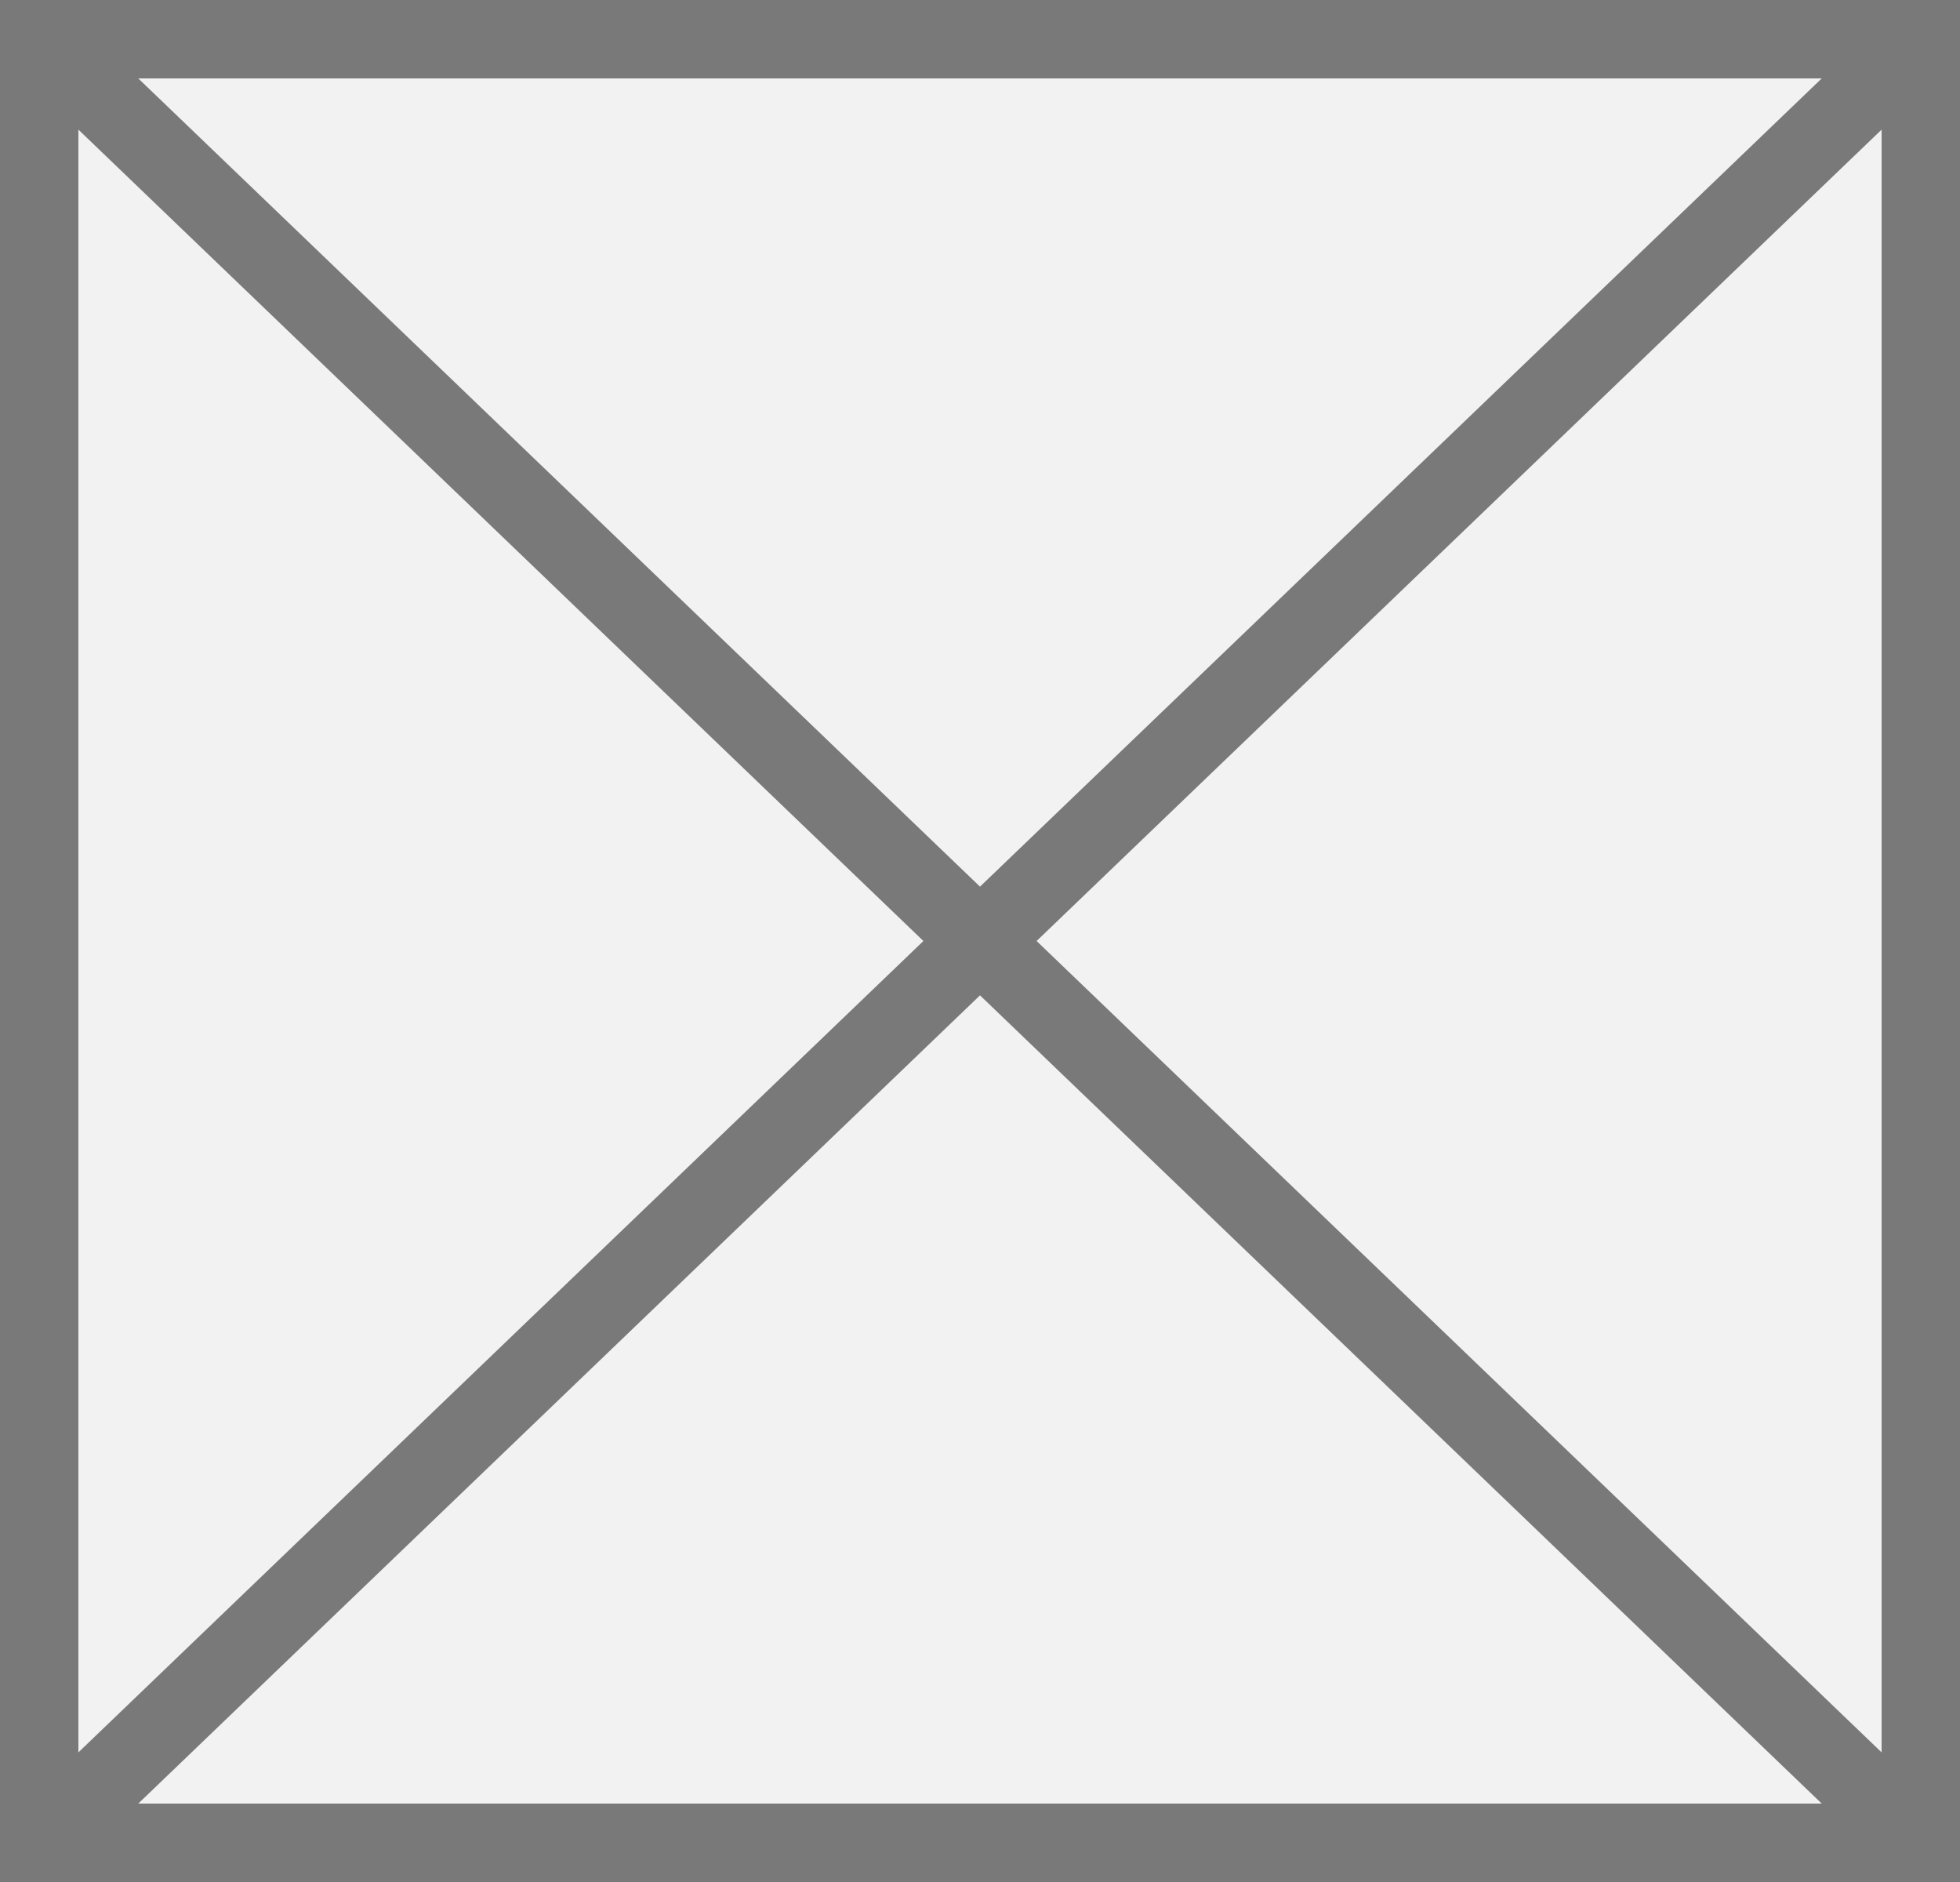
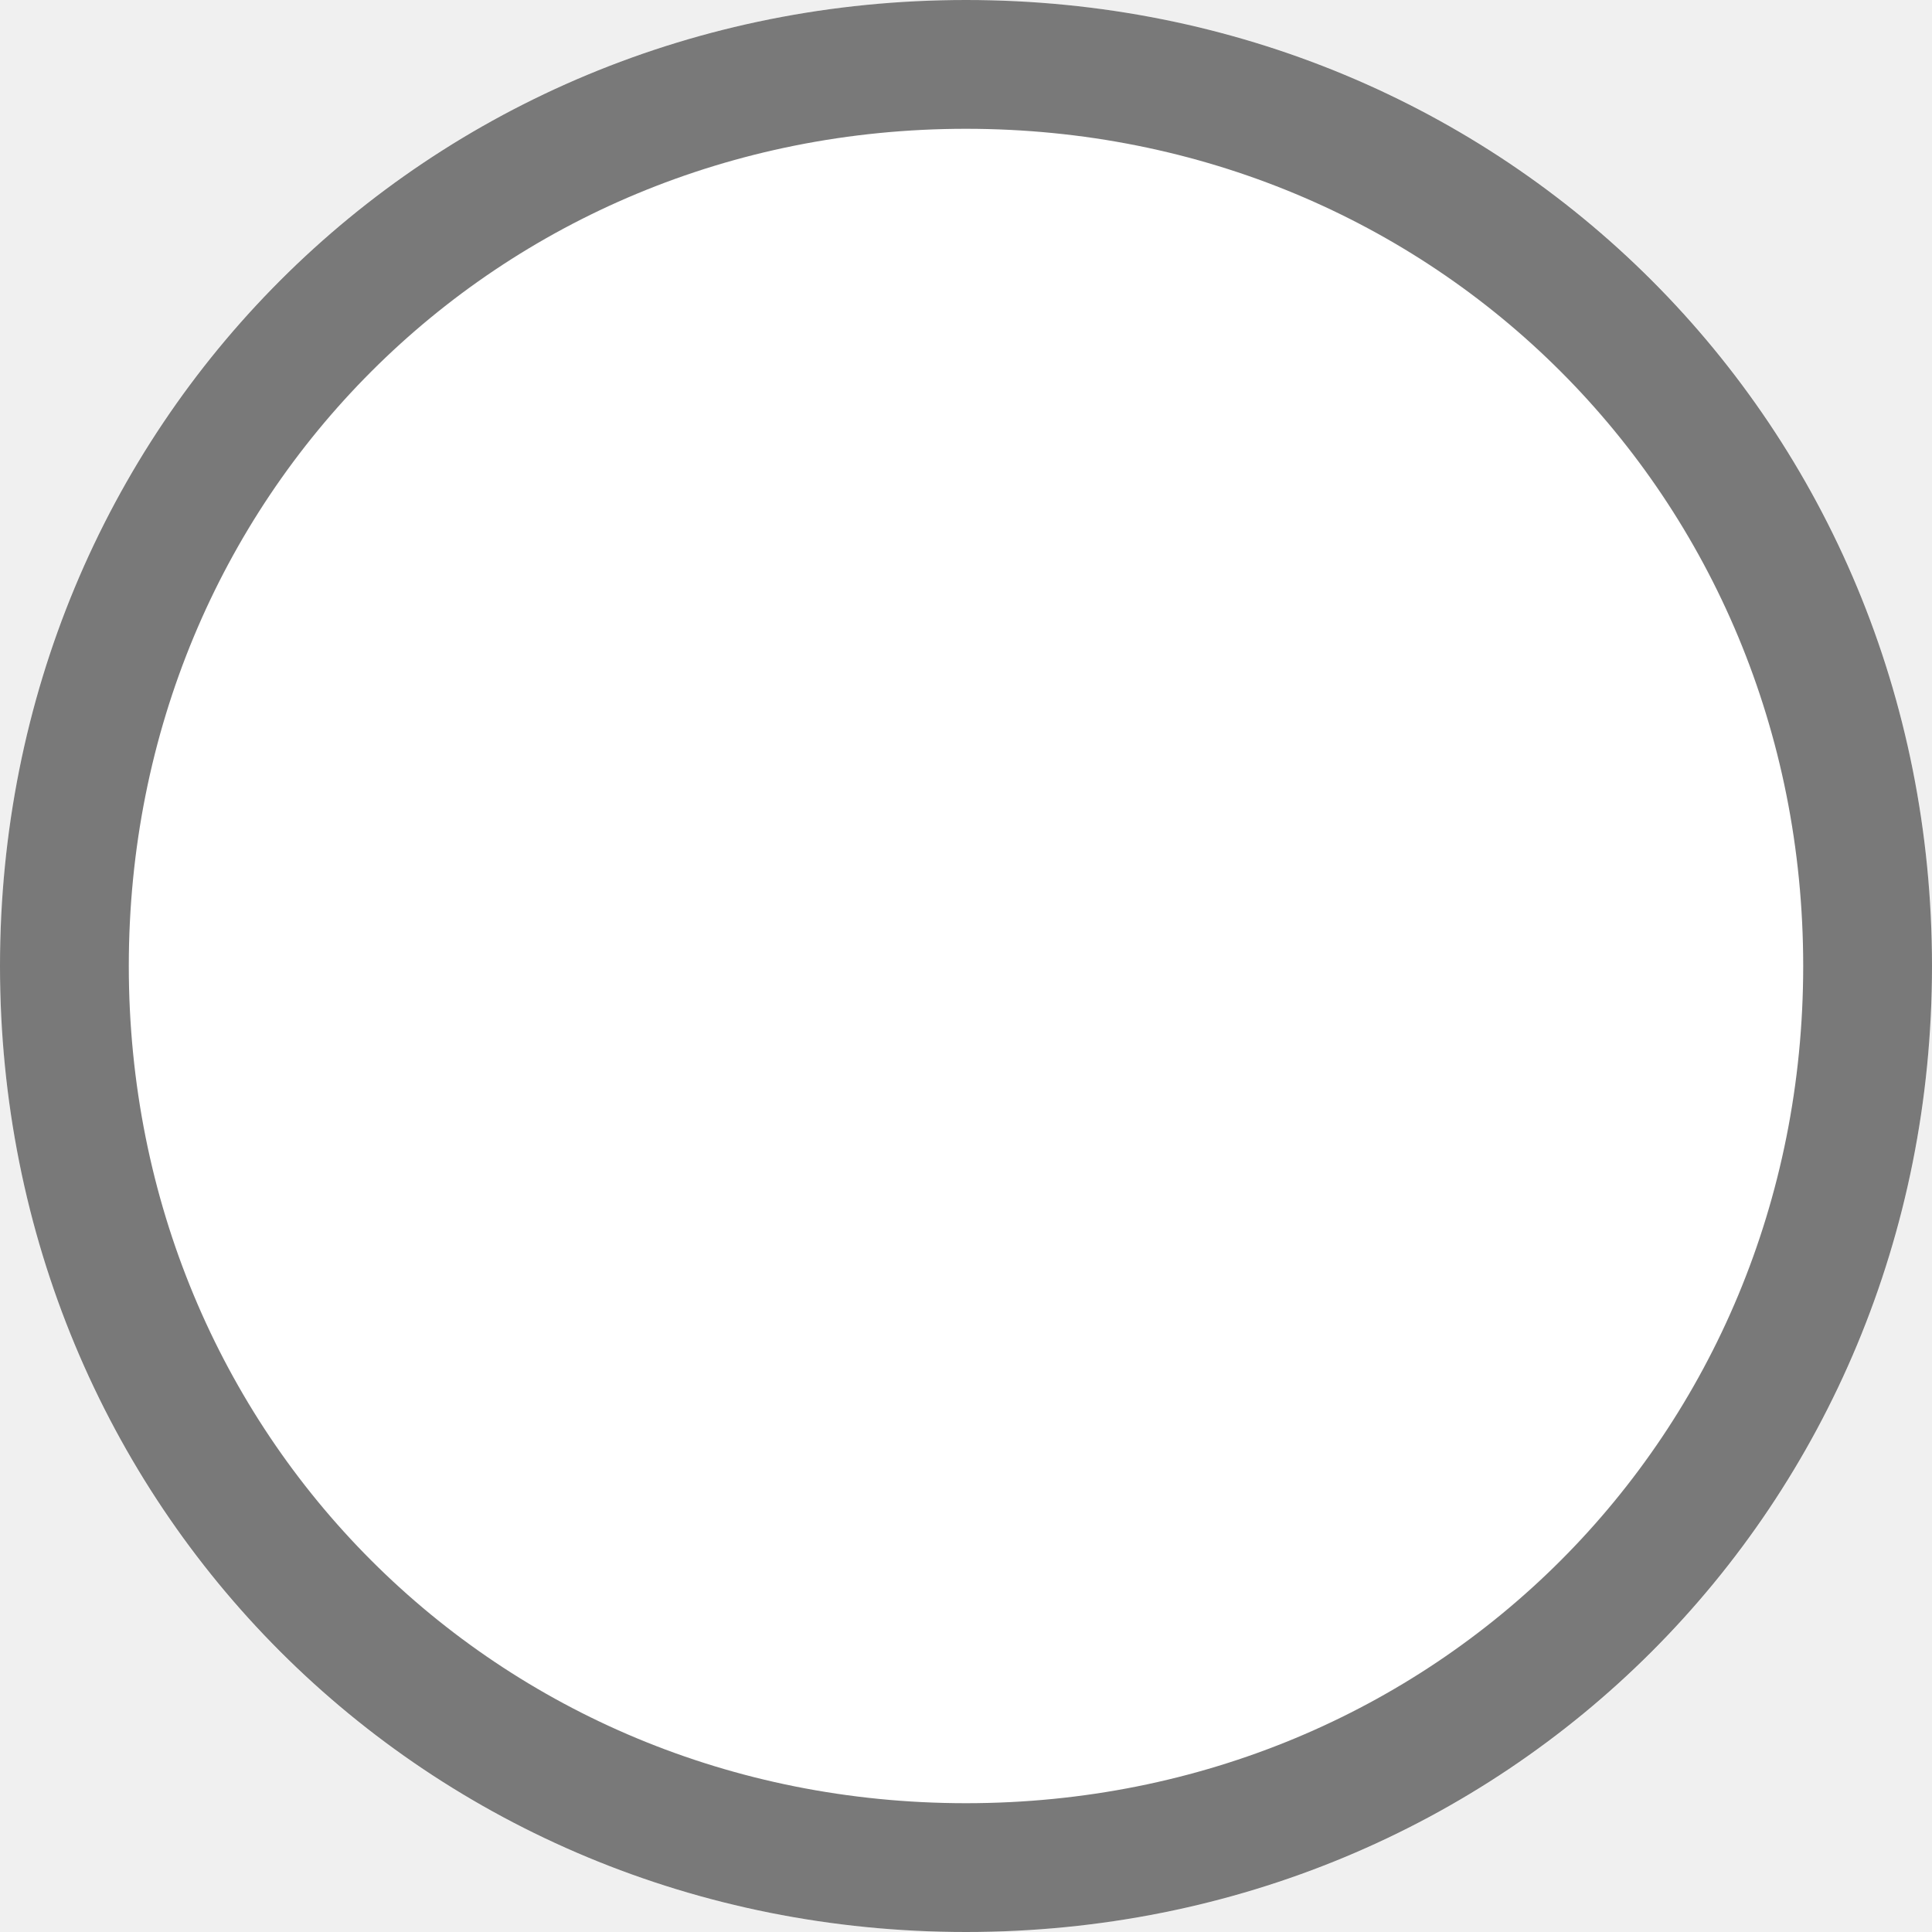
- <svg xmlns="http://www.w3.org/2000/svg" version="1.1" width="25px" height="24px">
-   <g transform="matrix(1 0 0 1 -93 -2712 )">
-     <path d="M 93.5 2712.5  L 117.5 2712.5  L 117.5 2735.5  L 93.5 2735.5  L 93.5 2712.5  Z " fill-rule="nonzero" fill="#f2f2f2" stroke="none" />
-     <path d="M 93.5 2712.5  L 117.5 2712.5  L 117.5 2735.5  L 93.5 2735.5  L 93.5 2712.5  Z " stroke-width="1" stroke="#797979" fill="none" />
-     <path d="M 93.376 2712.361  L 117.624 2735.639  M 117.624 2712.361  L 93.376 2735.639  " stroke-width="1" stroke="#797979" fill="none" />
+ <svg xmlns="http://www.w3.org/2000/svg" version="1.1" width="15px" height="15px">
+   <g transform="matrix(1 0 0 1 -146 -1385 )">
+     <path d="M 153.5 1385  C 157.7 1385  161 1388.3  161 1392.5  C 161 1396.7  157.7 1400  153.5 1400  C 149.3 1400  146 1396.7  146 1392.5  C 146 1388.3  149.3 1385  153.5 1385  Z " fill-rule="nonzero" fill="#ffffff" stroke="none" />
+     <path d="M 153.5 1385.5  C 157.42 1385.5  160.5 1388.58  160.5 1392.5  C 160.5 1396.42  157.42 1399.5  153.5 1399.5  C 149.58 1399.5  146.5 1396.42  146.5 1392.5  C 146.5 1388.58  149.58 1385.5  153.5 1385.5  Z " stroke-width="1" stroke="#797979" fill="none" />
  </g>
</svg>
